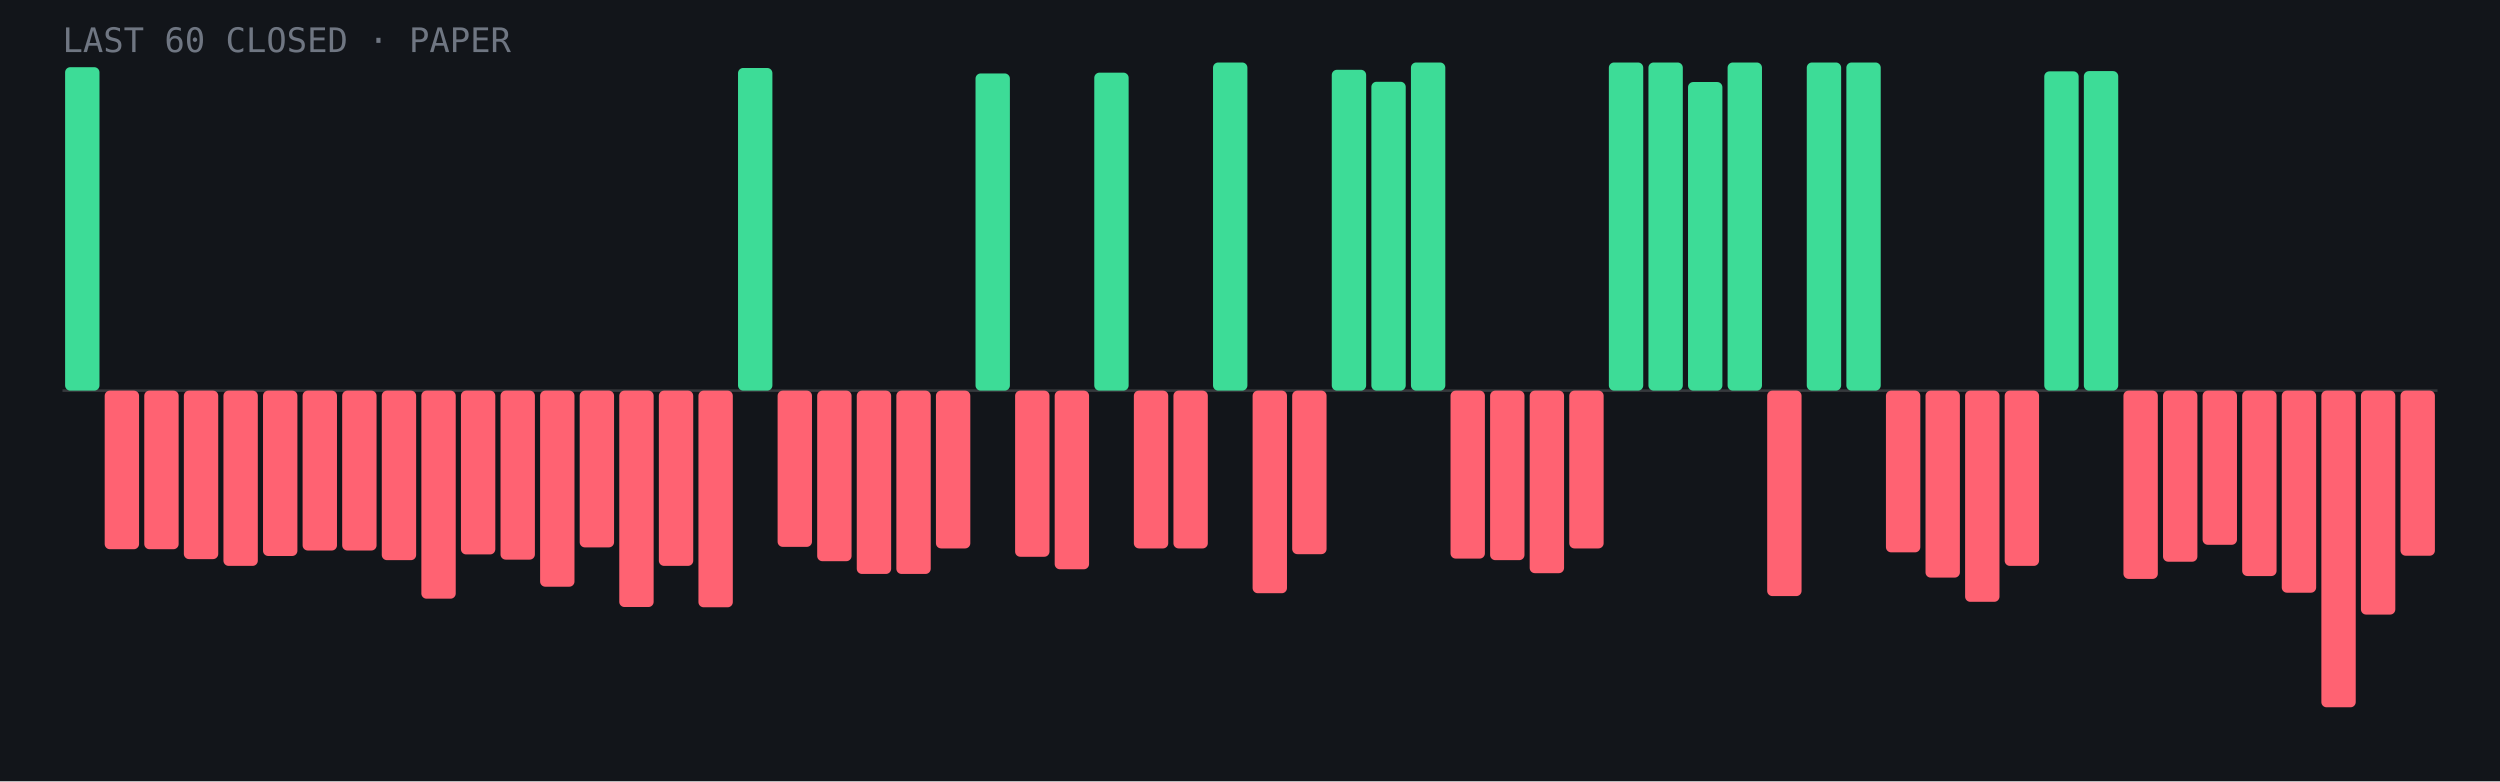
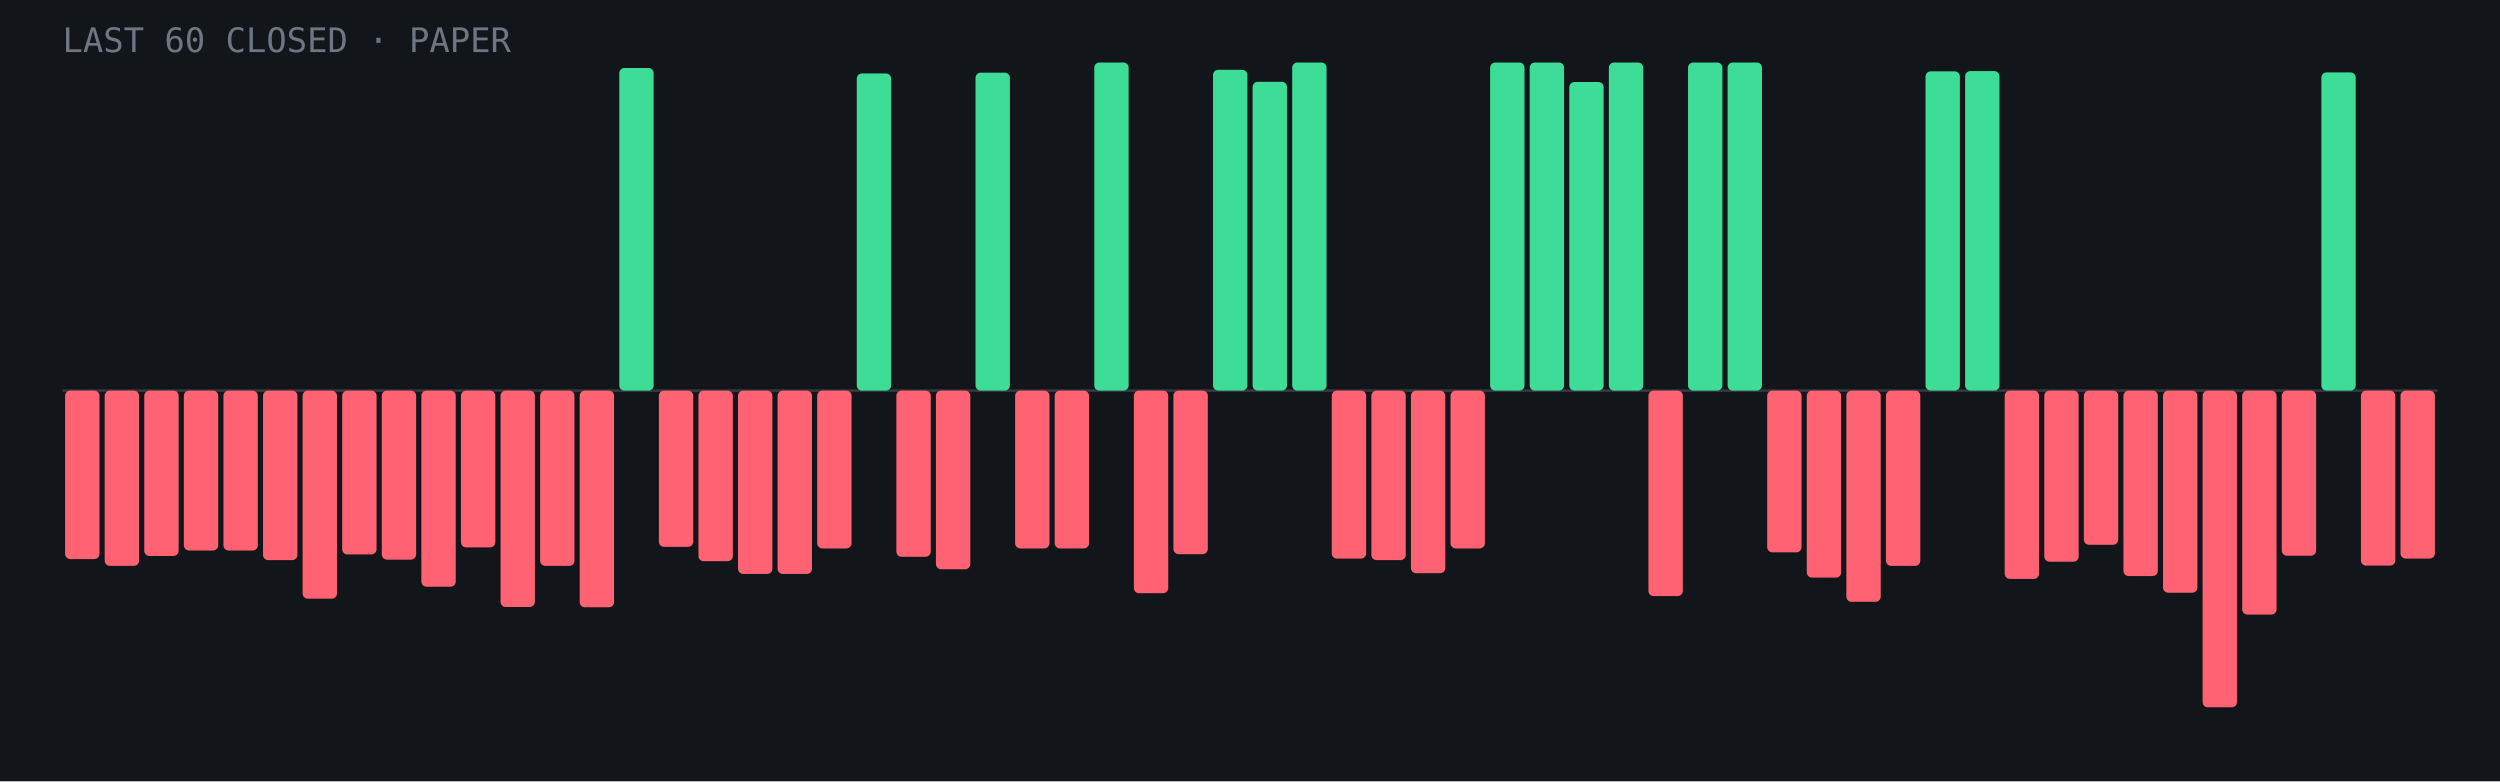
<svg xmlns="http://www.w3.org/2000/svg" viewBox="0 0 960 300" role="img" aria-label="Last 60 closed paper trades: 16 wins, 44 losses">
  <rect width="960" height="300" fill="#12151a" />
  <line x1="24" y1="150.0" x2="936" y2="150.0" stroke="#fff" stroke-opacity=".15" />
-   <rect x="25.0" y="25.8" width="13.2" height="124.2" rx="2" fill="#3ddc97" />
-   <rect x="40.2" y="150.0" width="13.2" height="60.9" rx="2" fill="#ff6272" />
-   <rect x="55.4" y="150.0" width="13.2" height="60.9" rx="2" fill="#ff6272" />
-   <rect x="70.6" y="150.0" width="13.2" height="64.7" rx="2" fill="#ff6272" />
-   <rect x="85.8" y="150.0" width="13.2" height="67.3" rx="2" fill="#ff6272" />
-   <rect x="101.0" y="150.0" width="13.2" height="63.5" rx="2" fill="#ff6272" />
-   <rect x="116.2" y="150.0" width="13.2" height="61.4" rx="2" fill="#ff6272" />
-   <rect x="131.4" y="150.0" width="13.2" height="61.4" rx="2" fill="#ff6272" />
-   <rect x="146.6" y="150.0" width="13.2" height="65.1" rx="2" fill="#ff6272" />
-   <rect x="161.8" y="150.0" width="13.2" height="79.9" rx="2" fill="#ff6272" />
-   <rect x="177.0" y="150.0" width="13.2" height="62.9" rx="2" fill="#ff6272" />
-   <rect x="192.2" y="150.0" width="13.2" height="64.9" rx="2" fill="#ff6272" />
-   <rect x="207.4" y="150.0" width="13.2" height="75.3" rx="2" fill="#ff6272" />
-   <rect x="222.6" y="150.0" width="13.2" height="60.2" rx="2" fill="#ff6272" />
-   <rect x="237.8" y="150.0" width="13.2" height="83.1" rx="2" fill="#ff6272" />
-   <rect x="253.0" y="150.0" width="13.2" height="67.3" rx="2" fill="#ff6272" />
-   <rect x="268.2" y="150.0" width="13.2" height="83.2" rx="2" fill="#ff6272" />
-   <rect x="283.4" y="26.1" width="13.2" height="123.9" rx="2" fill="#3ddc97" />
-   <rect x="298.6" y="150.0" width="13.2" height="60.0" rx="2" fill="#ff6272" />
-   <rect x="313.8" y="150.0" width="13.2" height="65.5" rx="2" fill="#ff6272" />
-   <rect x="329.0" y="150.0" width="13.2" height="70.4" rx="2" fill="#ff6272" />
-   <rect x="344.2" y="150.0" width="13.2" height="70.4" rx="2" fill="#ff6272" />
-   <rect x="359.4" y="150.0" width="13.2" height="60.6" rx="2" fill="#ff6272" />
-   <rect x="374.6" y="28.2" width="13.2" height="121.8" rx="2" fill="#3ddc97" />
-   <rect x="389.8" y="150.0" width="13.2" height="63.8" rx="2" fill="#ff6272" />
-   <rect x="405.0" y="150.0" width="13.2" height="68.6" rx="2" fill="#ff6272" />
-   <rect x="420.2" y="27.9" width="13.2" height="122.1" rx="2" fill="#3ddc97" />
-   <rect x="435.4" y="150.0" width="13.2" height="60.6" rx="2" fill="#ff6272" />
-   <rect x="450.6" y="150.0" width="13.2" height="60.6" rx="2" fill="#ff6272" />
-   <rect x="465.8" y="24.0" width="13.2" height="126.0" rx="2" fill="#3ddc97" />
-   <rect x="481.0" y="150.0" width="13.2" height="77.8" rx="2" fill="#ff6272" />
-   <rect x="496.2" y="150.0" width="13.2" height="62.8" rx="2" fill="#ff6272" />
-   <rect x="511.4" y="26.8" width="13.2" height="123.2" rx="2" fill="#3ddc97" />
-   <rect x="526.6" y="31.4" width="13.2" height="118.6" rx="2" fill="#3ddc97" />
-   <rect x="541.8" y="24.0" width="13.2" height="126.0" rx="2" fill="#3ddc97" />
-   <rect x="557.0" y="150.0" width="13.2" height="64.5" rx="2" fill="#ff6272" />
-   <rect x="572.2" y="150.0" width="13.2" height="65.1" rx="2" fill="#ff6272" />
-   <rect x="587.4" y="150.0" width="13.2" height="70.1" rx="2" fill="#ff6272" />
-   <rect x="602.6" y="150.0" width="13.2" height="60.6" rx="2" fill="#ff6272" />
+   <rect x="25.0" y="150.0" width="13.2" height="64.7" rx="2" fill="#ff6272" />
+   <rect x="40.2" y="150.0" width="13.2" height="67.3" rx="2" fill="#ff6272" />
+   <rect x="55.4" y="150.0" width="13.2" height="63.5" rx="2" fill="#ff6272" />
+   <rect x="70.6" y="150.0" width="13.2" height="61.4" rx="2" fill="#ff6272" />
+   <rect x="85.8" y="150.0" width="13.2" height="61.4" rx="2" fill="#ff6272" />
+   <rect x="101.0" y="150.0" width="13.2" height="65.1" rx="2" fill="#ff6272" />
+   <rect x="116.2" y="150.0" width="13.2" height="79.9" rx="2" fill="#ff6272" />
+   <rect x="131.4" y="150.0" width="13.2" height="62.9" rx="2" fill="#ff6272" />
+   <rect x="146.6" y="150.0" width="13.2" height="64.9" rx="2" fill="#ff6272" />
+   <rect x="161.8" y="150.0" width="13.2" height="75.3" rx="2" fill="#ff6272" />
+   <rect x="177.0" y="150.0" width="13.2" height="60.2" rx="2" fill="#ff6272" />
+   <rect x="192.2" y="150.0" width="13.2" height="83.1" rx="2" fill="#ff6272" />
+   <rect x="207.4" y="150.0" width="13.2" height="67.3" rx="2" fill="#ff6272" />
+   <rect x="222.6" y="150.0" width="13.2" height="83.2" rx="2" fill="#ff6272" />
+   <rect x="237.8" y="26.1" width="13.2" height="123.9" rx="2" fill="#3ddc97" />
+   <rect x="253.0" y="150.0" width="13.2" height="60.0" rx="2" fill="#ff6272" />
+   <rect x="268.2" y="150.0" width="13.2" height="65.5" rx="2" fill="#ff6272" />
+   <rect x="283.4" y="150.0" width="13.2" height="70.4" rx="2" fill="#ff6272" />
+   <rect x="298.6" y="150.0" width="13.2" height="70.4" rx="2" fill="#ff6272" />
+   <rect x="313.8" y="150.0" width="13.2" height="60.6" rx="2" fill="#ff6272" />
+   <rect x="329.0" y="28.2" width="13.2" height="121.8" rx="2" fill="#3ddc97" />
+   <rect x="344.2" y="150.0" width="13.2" height="63.8" rx="2" fill="#ff6272" />
+   <rect x="359.4" y="150.0" width="13.2" height="68.6" rx="2" fill="#ff6272" />
+   <rect x="374.6" y="27.9" width="13.2" height="122.1" rx="2" fill="#3ddc97" />
+   <rect x="389.8" y="150.0" width="13.2" height="60.6" rx="2" fill="#ff6272" />
+   <rect x="405.0" y="150.0" width="13.2" height="60.6" rx="2" fill="#ff6272" />
+   <rect x="420.2" y="24.0" width="13.2" height="126.0" rx="2" fill="#3ddc97" />
+   <rect x="435.4" y="150.0" width="13.2" height="77.8" rx="2" fill="#ff6272" />
+   <rect x="450.6" y="150.0" width="13.2" height="62.8" rx="2" fill="#ff6272" />
+   <rect x="465.8" y="26.8" width="13.2" height="123.2" rx="2" fill="#3ddc97" />
+   <rect x="481.0" y="31.4" width="13.2" height="118.6" rx="2" fill="#3ddc97" />
+   <rect x="496.2" y="24.0" width="13.2" height="126.0" rx="2" fill="#3ddc97" />
+   <rect x="511.4" y="150.0" width="13.2" height="64.5" rx="2" fill="#ff6272" />
+   <rect x="526.6" y="150.0" width="13.2" height="65.1" rx="2" fill="#ff6272" />
+   <rect x="541.8" y="150.0" width="13.2" height="70.1" rx="2" fill="#ff6272" />
+   <rect x="557.0" y="150.0" width="13.2" height="60.6" rx="2" fill="#ff6272" />
+   <rect x="572.2" y="24.0" width="13.2" height="126.0" rx="2" fill="#3ddc97" />
+   <rect x="587.4" y="24.0" width="13.2" height="126.0" rx="2" fill="#3ddc97" />
+   <rect x="602.6" y="31.5" width="13.2" height="118.5" rx="2" fill="#3ddc97" />
  <rect x="617.8" y="24.0" width="13.2" height="126.0" rx="2" fill="#3ddc97" />
-   <rect x="633.0" y="24.0" width="13.2" height="126.0" rx="2" fill="#3ddc97" />
-   <rect x="648.2" y="31.5" width="13.2" height="118.5" rx="2" fill="#3ddc97" />
+   <rect x="633.0" y="150.0" width="13.2" height="78.9" rx="2" fill="#ff6272" />
+   <rect x="648.2" y="24.0" width="13.2" height="126.0" rx="2" fill="#3ddc97" />
  <rect x="663.4" y="24.0" width="13.2" height="126.0" rx="2" fill="#3ddc97" />
-   <rect x="678.6" y="150.0" width="13.2" height="78.9" rx="2" fill="#ff6272" />
-   <rect x="693.8" y="24.0" width="13.2" height="126.0" rx="2" fill="#3ddc97" />
-   <rect x="709.0" y="24.0" width="13.2" height="126.0" rx="2" fill="#3ddc97" />
-   <rect x="724.2" y="150.0" width="13.2" height="62.1" rx="2" fill="#ff6272" />
-   <rect x="739.4" y="150.0" width="13.2" height="71.8" rx="2" fill="#ff6272" />
-   <rect x="754.6" y="150.0" width="13.2" height="81.1" rx="2" fill="#ff6272" />
-   <rect x="769.8" y="150.0" width="13.2" height="67.3" rx="2" fill="#ff6272" />
-   <rect x="785.0" y="27.4" width="13.2" height="122.6" rx="2" fill="#3ddc97" />
-   <rect x="800.2" y="27.3" width="13.2" height="122.7" rx="2" fill="#3ddc97" />
-   <rect x="815.4" y="150.0" width="13.2" height="72.3" rx="2" fill="#ff6272" />
-   <rect x="830.6" y="150.0" width="13.2" height="65.7" rx="2" fill="#ff6272" />
-   <rect x="845.8" y="150.0" width="13.2" height="59.2" rx="2" fill="#ff6272" />
-   <rect x="861.0" y="150.0" width="13.2" height="71.2" rx="2" fill="#ff6272" />
-   <rect x="876.2" y="150.0" width="13.2" height="77.6" rx="2" fill="#ff6272" />
-   <rect x="891.4" y="150.0" width="13.2" height="121.6" rx="2" fill="#ff6272" />
-   <rect x="906.6" y="150.0" width="13.2" height="86.0" rx="2" fill="#ff6272" />
-   <rect x="921.8" y="150.0" width="13.2" height="63.4" rx="2" fill="#ff6272" />
+   <rect x="678.6" y="150.0" width="13.2" height="62.1" rx="2" fill="#ff6272" />
+   <rect x="693.8" y="150.0" width="13.2" height="71.8" rx="2" fill="#ff6272" />
+   <rect x="709.0" y="150.0" width="13.2" height="81.1" rx="2" fill="#ff6272" />
+   <rect x="724.2" y="150.0" width="13.2" height="67.3" rx="2" fill="#ff6272" />
+   <rect x="739.4" y="27.4" width="13.2" height="122.6" rx="2" fill="#3ddc97" />
+   <rect x="754.6" y="27.3" width="13.2" height="122.7" rx="2" fill="#3ddc97" />
+   <rect x="769.8" y="150.0" width="13.2" height="72.3" rx="2" fill="#ff6272" />
+   <rect x="785.0" y="150.0" width="13.2" height="65.7" rx="2" fill="#ff6272" />
+   <rect x="800.2" y="150.0" width="13.2" height="59.2" rx="2" fill="#ff6272" />
+   <rect x="815.4" y="150.0" width="13.2" height="71.2" rx="2" fill="#ff6272" />
+   <rect x="830.6" y="150.0" width="13.2" height="77.6" rx="2" fill="#ff6272" />
+   <rect x="845.8" y="150.0" width="13.2" height="121.6" rx="2" fill="#ff6272" />
+   <rect x="861.0" y="150.0" width="13.2" height="86.0" rx="2" fill="#ff6272" />
+   <rect x="876.2" y="150.0" width="13.2" height="63.4" rx="2" fill="#ff6272" />
+   <rect x="891.4" y="27.8" width="13.2" height="122.2" rx="2" fill="#3ddc97" />
+   <rect x="906.6" y="150.0" width="13.2" height="67.2" rx="2" fill="#ff6272" />
+   <rect x="921.8" y="150.0" width="13.2" height="64.5" rx="2" fill="#ff6272" />
  <text x="24" y="20" font-family="JetBrains Mono,monospace" font-size="13" fill="#6f7682">LAST 60 CLOSED · PAPER</text>
</svg>
